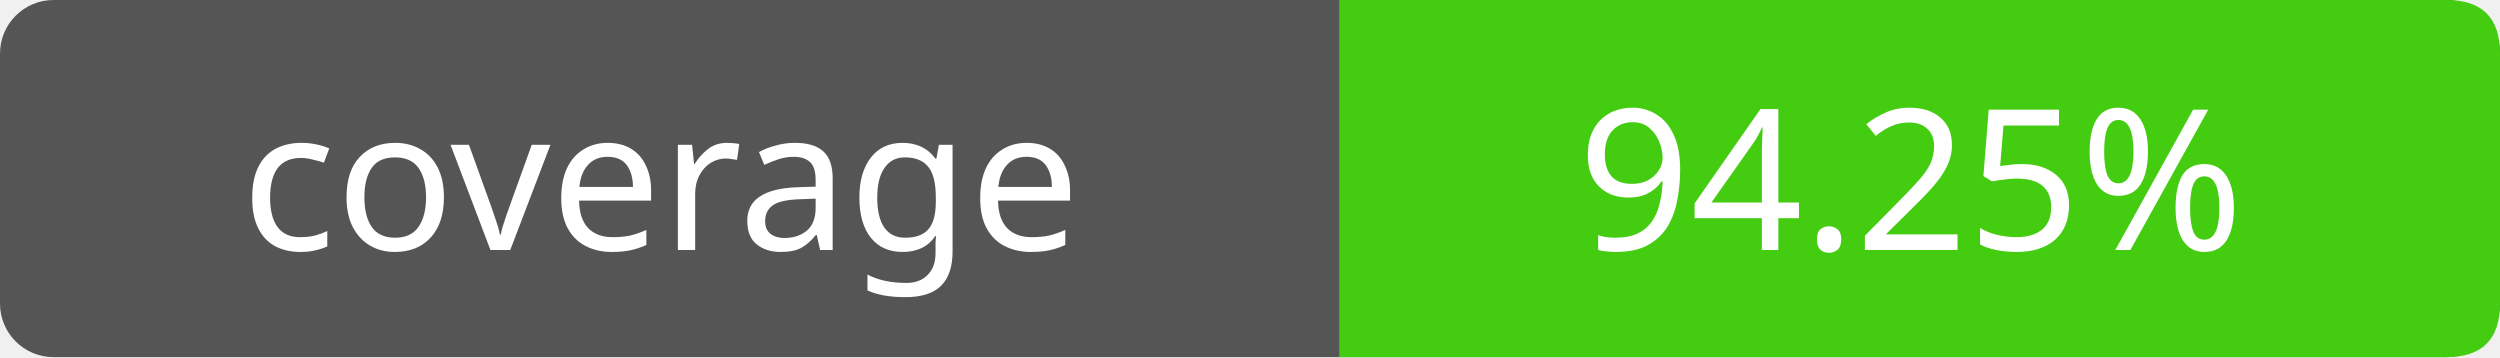
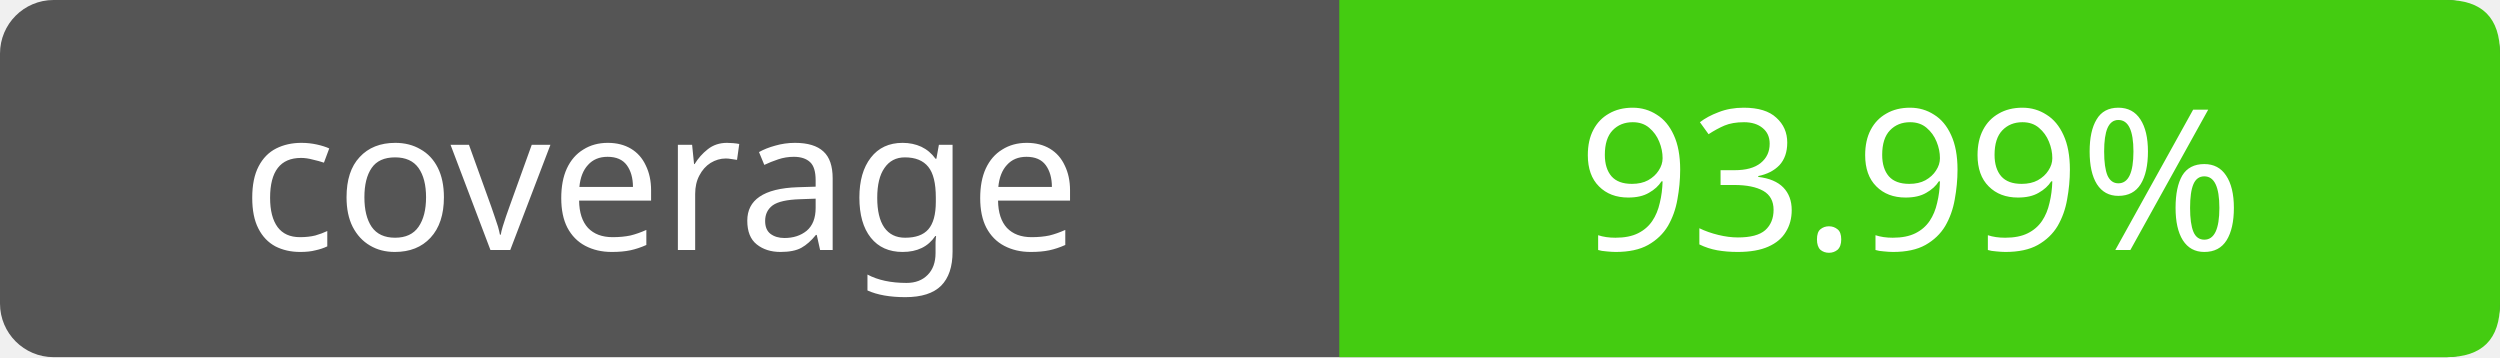
- <svg xmlns="http://www.w3.org/2000/svg" width="140" height="20" role="img" aria-label="coverage: 94.25%">
+ <svg xmlns="http://www.w3.org/2000/svg" width="140" height="20" role="img" aria-label="coverage: 93.99%">
  <rect width="140" height="20" rx="3" fill="#555" />
  <path fill="#4c1" d="M75 0h62q3 0 3 3v14q0 3-3 3H75z" />
  <g fill="#fff" text-anchor="middle" font-family="Verdana,sans-serif" font-size="11">
    <text x="37" y="14">coverage</text>
-     <text x="107" y="14">94.25%</text>
+     <text x="107" y="14">93.99%</text>
  </g>
</svg>
